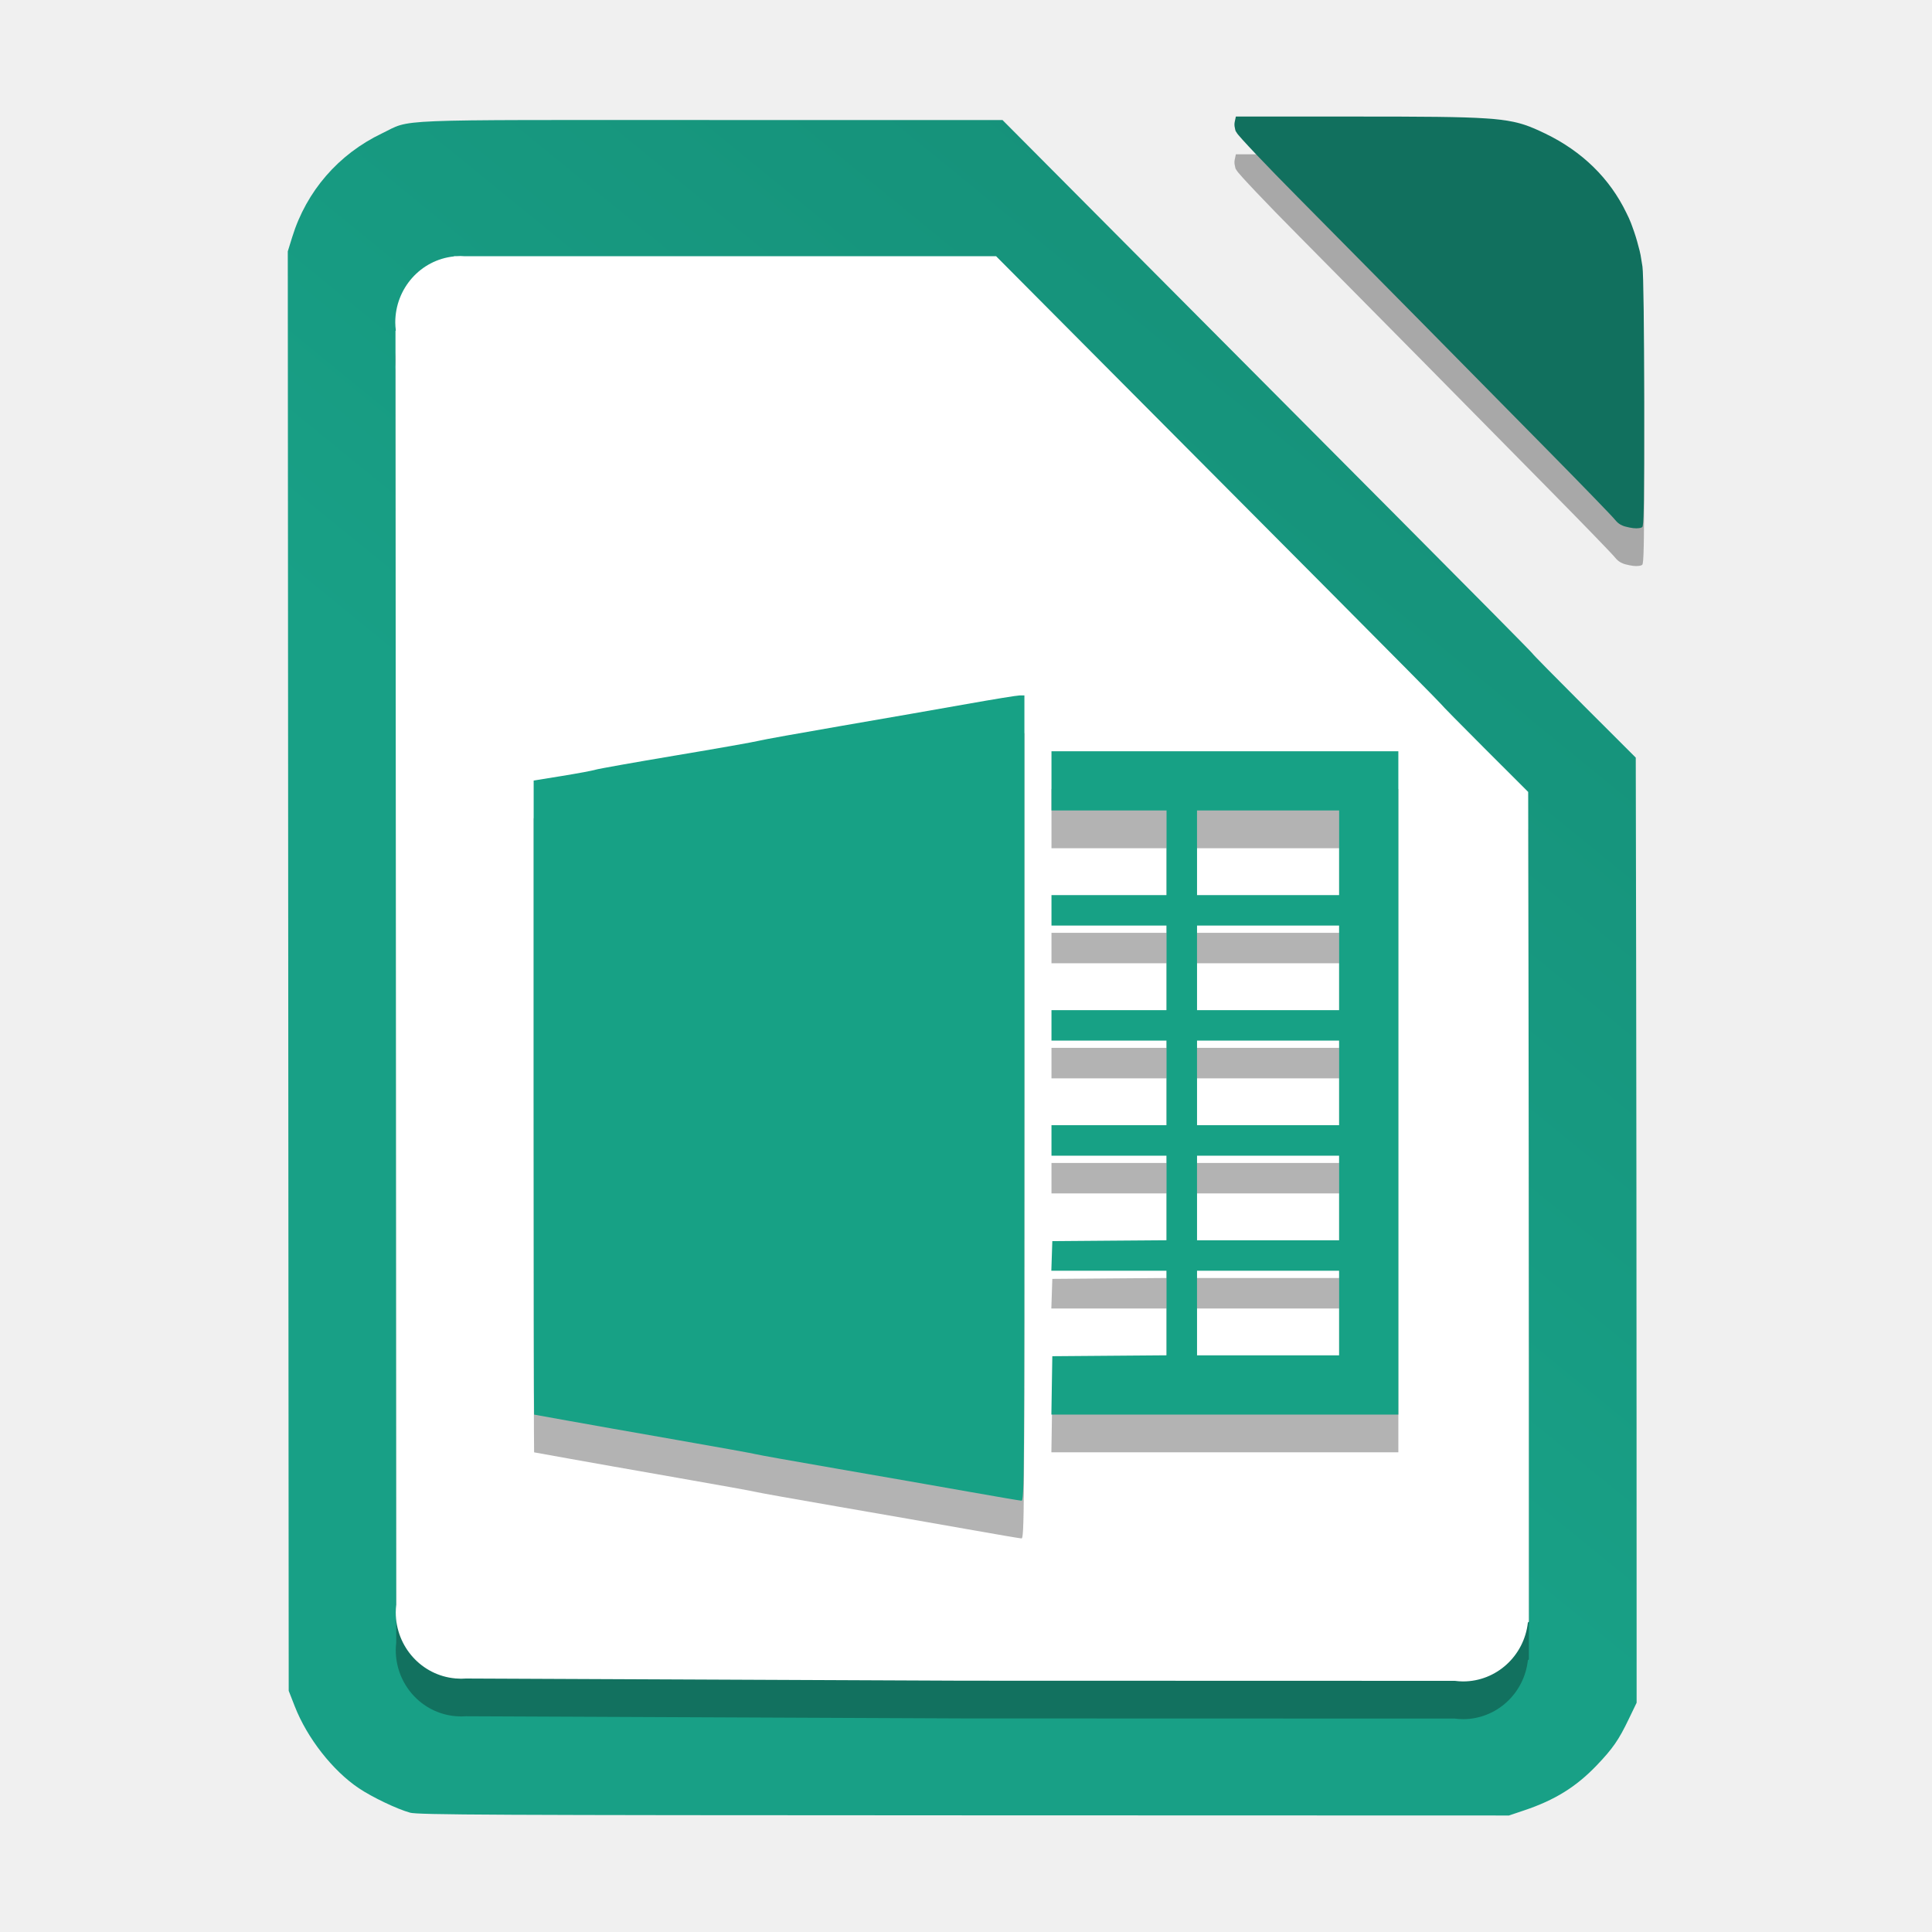
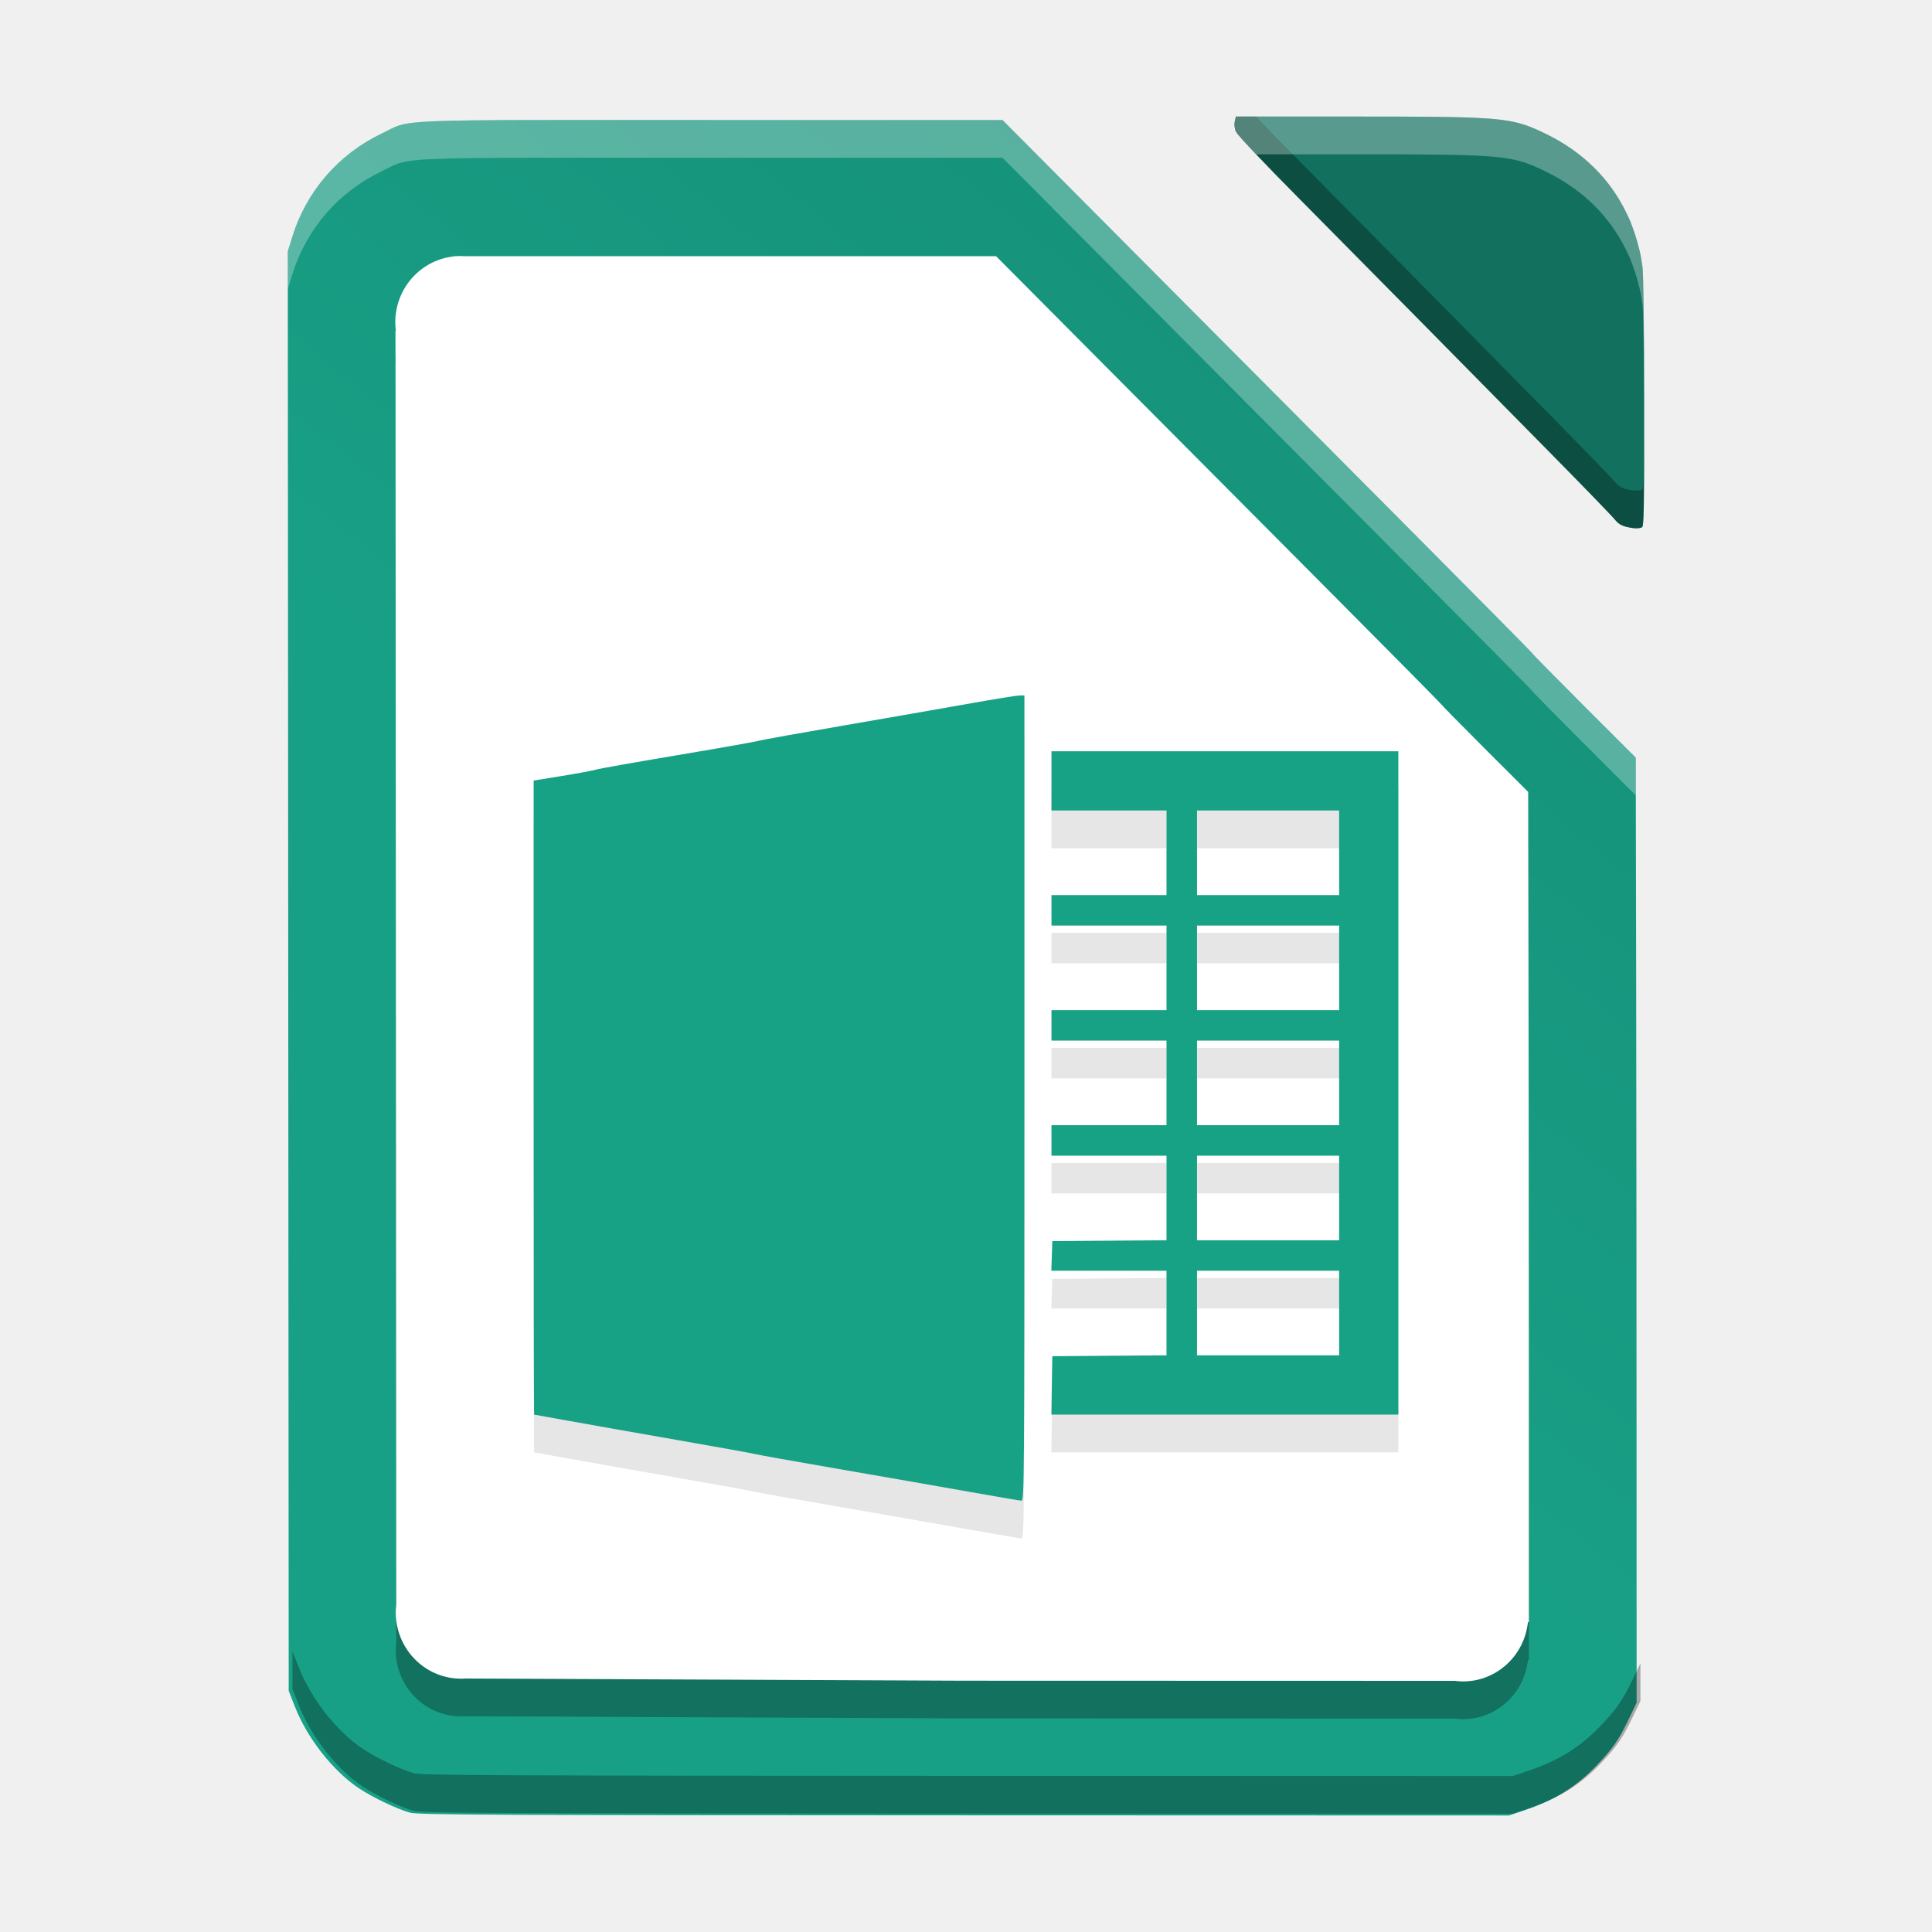
<svg xmlns="http://www.w3.org/2000/svg" width="512" height="512" version="1.1" viewBox="0 0 384 384">
  <defs>
-     <clipPath id="d">
-       <rect width="384" height="384" />
-     </clipPath>
    <linearGradient id="c" x1="235.09" x2="720.48" y1="289.08" y2="-306.19" gradientTransform="matrix(.75 0 0 .75 -.00038 0)" gradientUnits="userSpaceOnUse">
      <stop stop-color="#18a086" offset="0" />
      <stop stop-color="#11705e" offset="1" />
    </linearGradient>
  </defs>
-   <path d="m245.64 30.664-0.207 0.953v0.008l-0.016 0.062c-0.09 0.41-0.082 0.828 0.031 1.27 0.035 0.219 0.082 0.426 0.145 0.598 0.019 0.047 0.09 0.148 0.188 0.273 0.012 0.023 0.019 0.043 0.031 0.066 0.34 0.652 5.852 6.465 12.246 12.91 6.394 6.449 17.441 17.625 24.555 24.836 7.109 7.211 18.484 18.746 25.273 25.629 6.789 6.887 12.688 12.973 13.102 13.531 0.086 0.117 0.191 0.23 0.301 0.34 0.336 0.352 0.684 0.598 1.105 0.777 0.203 0.098 0.41 0.18 0.617 0.23 1.215 0.324 2.098 0.43 2.766 0.324 0.07-8e-3 0.141-0.019 0.203-0.035 0.102-0.023 0.199-0.051 0.289-0.086 0.027-8e-3 0.047-0.031 0.07-0.055 0.019-0.012 0.043-0.019 0.062-0.031 0.156-0.098 0.25-1.141 0.305-3.805 8e-3 -0.34 0.016-0.766 0.019-1.168 4e-3 -0.156 8e-3 -0.297 8e-3 -0.465 0.055-3.602 0.066-9.438 0.062-19.328-4e-3 -14.586-0.145-25.613-0.344-27.012-0.066-0.461-0.141-0.914-0.223-1.367-0.094-0.703-0.207-1.238-0.352-1.832-0.051-0.211-0.125-0.461-0.188-0.699-0.348-1.395-0.77-2.746-1.262-4.055-0.086-0.234-0.176-0.492-0.254-0.695-0.254-0.66-0.566-1.344-0.922-2.039-3.297-6.828-8.773-12.215-16.141-15.762-3-1.441-4.984-2.266-8.867-2.738-0.438-0.055-0.898-0.105-1.418-0.152h-0.027c-0.066-0.008-0.145-0.012-0.211-0.02-0.371-0.031-0.762-0.059-1.184-0.086-4.953-0.34-12.539-0.371-25.949-0.375h-23.816z" opacity=".3" />
  <path d="m81.476 360.27c-2.473-0.664-7.496-3.059-10.152-4.844-5.203-3.492-10.277-9.977-12.734-16.273l-1.207-3.09-0.094-143.05-0.09-143.05 0.887-2.863c2.816-9.102 9.184-16.453 17.828-20.586 6.074-2.902 0.32-2.668 65.426-2.66l57.914 0.004 25.613 25.75c14.086 14.164 37.781 37.977 52.656 52.914 14.875 14.941 27.043 27.246 27.043 27.344 0 0.098 4.625 4.797 10.277 10.449l10.277 10.27 0.078 41.352c0.039 22.742 0.078 65.008 0.082 93.922l0.012 52.574-1.57 3.258c-1.984 4.137-3.168 5.84-6.332 9.156-4.117 4.309-8.352 6.938-14.488 8.992l-2.984 1.004-108.29-0.031c-94.418-0.027-108.53-0.094-110.15-0.531z" fill="url(#c)" />
  <path d="m245.64 23.164-0.207 0.953v0.008l-0.016 0.062c-0.09 0.41-0.082 0.828 0.031 1.27 0.035 0.219 0.082 0.426 0.145 0.598 0.019 0.047 0.09 0.148 0.188 0.273 0.012 0.023 0.019 0.043 0.031 0.066 0.34 0.652 5.852 6.465 12.246 12.91 6.394 6.449 17.441 17.625 24.555 24.836 7.109 7.211 18.484 18.746 25.273 25.629 6.789 6.887 12.688 12.973 13.102 13.531 0.086 0.117 0.191 0.23 0.301 0.34 0.336 0.352 0.684 0.598 1.105 0.777 0.203 0.098 0.41 0.18 0.617 0.23 1.215 0.324 2.098 0.43 2.766 0.324 0.07-8e-3 0.141-0.019 0.203-0.035 0.102-0.023 0.199-0.051 0.289-0.086 0.027-8e-3 0.047-0.031 0.07-0.055 0.019-0.012 0.043-0.019 0.062-0.031 0.156-0.098 0.25-1.141 0.305-3.805 8e-3 -0.34 0.016-0.766 0.019-1.168 4e-3 -0.156 8e-3 -0.297 8e-3 -0.465 0.055-3.602 0.066-9.438 0.062-19.328-4e-3 -14.586-0.145-25.613-0.344-27.012-0.066-0.461-0.141-0.914-0.223-1.367-0.094-0.703-0.207-1.238-0.352-1.832-0.051-0.211-0.125-0.461-0.188-0.699-0.348-1.395-0.77-2.746-1.262-4.055-0.086-0.234-0.176-0.492-0.254-0.695-0.254-0.66-0.566-1.344-0.922-2.039-3.297-6.828-8.773-12.215-16.141-15.762-3-1.441-4.984-2.266-8.867-2.738-0.438-0.055-0.898-0.105-1.418-0.152h-0.027c-0.066-0.008-0.145-0.012-0.211-0.02-0.371-0.031-0.762-0.059-1.184-0.086-4.953-0.34-12.539-0.371-25.949-0.375h-23.816z" fill="#11705e" />
  <path d="m91.535 58.383c-0.309 0-0.617 0.012-0.926 0.035h-0.352l-0.035 0.047c-6.617 0.684-11.652 6.348-11.66 13.113 8e-3 0.535 0.043 1.074 0.113 1.605l-0.07 0.09 0.078 127.29 0.074 125.86c-0.062 0.512-0.094 1.027-0.098 1.539 4e-3 6.84 5.144 12.543 11.844 13.137l0.012 8e-3 0.16 4e-3c0.32 0.027 0.637 0.043 0.957 0.047 0.328 0 0.652-0.016 0.977-0.039l98.953 0.434 97.586 0.027c0.547 0.074 1.098 0.113 1.648 0.117 6.598-4e-3 12.141-5.039 12.883-11.707l0.199-0.164-4e-3 -51.254c-8e-3 -24.293-0.039-59.809-0.074-78.922l-0.062-34.746-8.637-8.629c-4.75-4.75-8.637-8.699-8.637-8.781s-10.227-10.422-22.723-22.977c-12.5-12.555-32.41-32.563-44.246-44.461l-21.519-21.637h-105.77c-0.223-0.019-0.449-0.031-0.672-0.035z" fill="#050505" opacity=".3" />
  <path d="m91.535 50.883c-0.309 0-0.617 0.012-0.926 0.035h-0.352l-0.035 0.047c-6.617 0.684-11.652 6.348-11.66 13.113 0.008 0.535 0.043 1.074 0.113 1.605l-0.07 0.09 0.078 127.29 0.074 125.86c-0.062 0.512-0.094 1.027-0.098 1.539 0.004 6.84 5.144 12.543 11.844 13.137l0.012 8e-3 0.16 4e-3c0.32 0.027 0.637 0.043 0.957 0.047 0.328 0 0.652-0.016 0.977-0.039l98.953 0.434 97.586 0.027c0.547 0.074 1.098 0.113 1.648 0.117 6.598-4e-3 12.141-5.039 12.883-11.707l0.199-0.164-4e-3 -51.254c-8e-3 -24.293-0.039-59.809-0.074-78.922l-0.062-34.746-8.637-8.629c-4.75-4.75-8.637-8.699-8.637-8.781s-10.227-10.422-22.723-22.977c-12.5-12.555-32.41-32.563-44.246-44.461l-21.519-21.637h-105.77c-0.223-0.02-0.449-0.031-0.672-0.035z" fill="#fff" />
-   <path d="m202.68 145.72c-0.508 0-5.238 0.77-10.508 1.707-5.273 0.941-16.426 2.883-24.785 4.324-8.359 1.438-15.852 2.789-16.648 3-0.797 0.215-8.184 1.52-16.418 2.898-8.234 1.383-15.426 2.66-15.977 2.84-0.551 0.18-3.539 0.734-6.637 1.238l-5.637 0.91v63.012c0 34.656 0.039 63.012 0.086 63.016 0.047 4e-3 3.035 0.543 6.641 1.195 3.609 0.652 13.371 2.379 21.695 3.832 8.324 1.453 15.438 2.738 15.805 2.856 0.371 0.113 7.715 1.426 16.312 2.91 8.602 1.488 20.18 3.508 25.73 4.496 5.551 0.984 10.355 1.805 10.68 1.82 0.559 0.035 0.59-3.988 0.59-80.008v-80.047zm6.309 11.098v11.77h22.871v16.82h-22.871v6.051h22.871v16.816h-22.871v6.055h22.871v16.816h-22.871v6.055h22.871v16.809l-11.352 0.086-11.352 0.09-0.098 2.941-0.098 2.945h22.898v16.805l-22.703 0.18-0.094 5.801-0.09 5.801h68.961v-131.84zm28.926 11.77h28.25v16.82h-28.25zm0 22.871h28.25v16.816h-28.25zm0 22.871h28.25v16.816h-28.25zm0 22.871h28.25v16.816h-28.25zm0 22.871h28.25v16.816h-28.25z" fill-rule="evenodd" opacity=".3" />
+   <path d="m202.68 145.72c-0.508 0-5.238 0.77-10.508 1.707-5.273 0.941-16.426 2.883-24.785 4.324-8.359 1.438-15.852 2.789-16.648 3-0.797 0.215-8.184 1.52-16.418 2.898-8.234 1.383-15.426 2.66-15.977 2.84-0.551 0.18-3.539 0.734-6.637 1.238l-5.637 0.91v63.012c0 34.656 0.039 63.012 0.086 63.016 0.047 4e-3 3.035 0.543 6.641 1.195 3.609 0.652 13.371 2.379 21.695 3.832 8.324 1.453 15.438 2.738 15.805 2.856 0.371 0.113 7.715 1.426 16.312 2.91 8.602 1.488 20.18 3.508 25.73 4.496 5.551 0.984 10.355 1.805 10.68 1.82 0.559 0.035 0.59-3.988 0.59-80.008v-80.047zm6.309 11.098v11.77h22.871v16.82h-22.871v6.051h22.871v16.816h-22.871v6.055h22.871v16.816h-22.871v6.055h22.871v16.809l-11.352 0.086-11.352 0.09-0.098 2.941-0.098 2.945h22.898v16.805l-22.703 0.18-0.094 5.801-0.09 5.801h68.961v-131.84zm28.926 11.77h28.25v16.82h-28.25zm0 22.871h28.25v16.816h-28.25zm0 22.871h28.25v16.816h-28.25zm0 22.871h28.25v16.816h-28.25zm0 22.871h28.25v16.816h-28.25z" fill-rule="evenodd" opacity=".1" />
  <path d="m202.68 138.22c-0.508 0-5.238 0.77-10.508 1.707-5.273 0.941-16.426 2.883-24.785 4.324-8.359 1.438-15.852 2.789-16.648 3-0.797 0.215-8.184 1.52-16.418 2.898-8.234 1.383-15.426 2.66-15.977 2.84s-3.539 0.734-6.637 1.238l-5.637 0.91v63.012c0 34.656 0.039 63.012 0.086 63.016 0.047 4e-3 3.035 0.543 6.641 1.195 3.609 0.652 13.371 2.379 21.695 3.832 8.324 1.453 15.438 2.738 15.805 2.856 0.371 0.113 7.715 1.426 16.312 2.91 8.602 1.488 20.18 3.508 25.73 4.496 5.551 0.984 10.355 1.805 10.68 1.82 0.559 0.035 0.59-3.988 0.59-80.008v-80.047zm6.309 11.098v11.77h22.871v16.82h-22.871v6.051h22.871v16.816h-22.871v6.055h22.871v16.816h-22.871v6.055h22.871v16.809l-11.352 0.086-11.352 0.09-0.098 2.941-0.098 2.945h22.898v16.805l-22.703 0.18-0.094 5.801-0.09 5.801h68.961v-131.84zm28.926 11.77h28.25v16.82h-28.25zm0 22.871h28.25v16.816h-28.25zm0 22.871h28.25v16.816h-28.25zm0 22.871h28.25v16.816h-28.25zm0 22.871h28.25v16.816h-28.25z" fill="#17a185" fill-rule="evenodd" />
+   <path transform="scale(.75)" d="m77.277 66.139-0.006 0.02 0.119 190.73 0.125 190.73 1.609 4.119c3.276 8.395 10.041 17.041 16.979 21.697 3.541 2.38 10.24 5.574 13.537 6.459l0.002 0.014c2.16 0.583 20.975 0.672 146.87 0.709l144.39 0.041 3.981-1.338c8.182-2.74 13.827-6.245 19.316-11.99 4.219-4.422 5.798-6.691 8.443-12.207l2.094-4.344-0.002-9.996-2.092 4.34c-2.646 5.516-4.225 7.785-8.443 12.207-5.49 5.745-11.135 9.251-19.316 11.99l-3.981 1.338-144.39-0.041c-125.89-0.037-144.71-0.126-146.87-0.709l-0.002-0.014c-3.297-0.885-9.996-4.079-13.537-6.459-6.938-4.656-13.703-13.302-16.979-21.697l-1.609-4.119-0.125-190.73-0.113-180.75z" opacity=".3" stroke-width="1.333" />
+   <path d="m141.34 23.854c-65.106-0.008-59.352-0.242-65.426 2.66-8.644 4.133-15.012 11.484-17.829 20.585l-0.886 2.864 0.004 7.485 0.882-2.849c2.816-9.102 9.184-16.452 17.829-20.585 6.074-2.902 0.32-2.668 65.426-2.66l57.914 0.004 25.613 25.749c14.086 14.164 37.782 37.978 52.657 52.915 14.875 14.941 27.042 27.246 27.042 27.344 0 0.098 4.625 4.797 10.277 10.449l10.277 10.27 0.078 41.353c0.039 22.742 0.078 65.007 0.082 93.921l0.01 45.078 1e-3 -3e-3 -0.012-52.575c-4e-3 -28.914-0.043-71.179-0.082-93.921l-0.078-41.353-10.277-10.27c-5.652-5.652-10.277-10.351-10.277-10.449s-12.167-12.403-27.042-27.344c-14.874-14.937-38.57-38.75-52.656-52.914l-25.613-25.749z" fill="#f8f8f8" opacity=".3" />
+   <path transform="scale(.75)" d="m327.52 30.885-0.275 1.272v0.01l-0.021 0.084c-0.12 0.547-0.108 1.105 0.043 1.693 0.047 0.292 0.108 0.568 0.191 0.797 0.026 0.063 0.12 0.197 0.25 0.363 0.016 0.031 0.027 0.059 0.043 0.09 0.453 0.87 7.8 8.619 16.326 17.213 8.526 8.599 23.255 23.501 32.74 33.115 9.479 9.614 24.645 24.995 33.697 34.172 9.052 9.182 16.919 17.297 17.471 18.041 0.115 0.156 0.255 0.307 0.4 0.453 0.448 0.469 0.912 0.796 1.475 1.035 0.271 0.13 0.546 0.241 0.822 0.309 1.62 0.432 2.797 0.572 3.688 0.432 0.094-0.011 0.188-0.026 0.271-0.047 0.135-0.031 0.265-0.068 0.385-0.115 0.036-0.011 0.063-0.041 0.094-0.072 0.026-0.016 0.058-0.025 0.084-0.041 0.208-0.13 0.333-1.52 0.406-5.072 0.011-0.453 0.02-1.022 0.025-1.559 0.005-0.208 0.01-0.395 0.01-0.619 0.073-4.802 0.089-12.584 0.084-25.771-2.1e-4 -0.756-0.005-1.368-0.006-2.109-0.005 8.046-0.023 14.261-0.078 17.881 0 0.224-0.004 0.411-0.01 0.619-0.005 0.536-0.015 1.105-0.025 1.559-0.073 3.552-0.198 4.942-0.406 5.072-0.026 0.016-0.058 0.025-0.084 0.041-0.031 0.031-0.057 0.062-0.094 0.072-0.12 0.047-0.249 0.084-0.385 0.115-0.083 0.021-0.178 0.036-0.271 0.047-0.891 0.141-2.068 6.5e-4 -3.688-0.432-0.276-0.068-0.551-0.178-0.822-0.309-0.563-0.24-1.027-0.566-1.475-1.035-0.146-0.146-0.286-0.297-0.4-0.453-0.552-0.744-8.419-8.859-17.471-18.041-9.052-9.177-24.218-24.557-33.697-34.172-9.485-9.615-24.214-24.516-32.74-33.115-4.27-4.303-8.24-8.393-11.201-11.516h-5.354l-0.002-0.006z" opacity=".3" stroke-width="1.333" />
+   <path transform="scale(.75)" d="m327.52 30.885-0.275 1.272v0.01l-0.021 0.084c-0.12 0.547-0.108 1.105 0.043 1.693 0.047 0.292 0.108 0.568 0.191 0.797 0.026 0.063 0.12 0.197 0.25 0.363 0.016 0.031 0.027 0.059 0.043 0.09 0.226 0.434 2.173 2.585 5.125 5.697h26.4c17.88 0.005 27.996 0.047 34.6 0.5 0.563 0.036 1.083 0.072 1.578 0.113 0.089 0.01 0.193 0.015 0.281 0.025h0.035c0.693 0.062 1.307 0.13 1.891 0.203 5.177 0.63 7.824 1.73 11.824 3.652 9.823 4.729 17.124 11.911 21.52 21.016 0.474 0.927 0.892 1.839 1.23 2.719 0.104 0.271 0.223 0.615 0.338 0.928 0.656 1.745 1.218 3.547 1.682 5.406 0.083 0.318 0.182 0.65 0.25 0.932 0.193 0.792 0.344 1.506 0.469 2.443 0.109 0.604 0.208 1.208 0.297 1.822 0.255 1.793 0.435 15.58 0.453 33.906 0.002-2.627 0.007-4.645 0.006-7.891-0.005-19.448-0.193-34.15-0.459-36.016-0.089-0.615-0.187-1.218-0.297-1.822-0.125-0.937-0.276-1.652-0.469-2.443-0.068-0.281-0.167-0.614-0.25-0.932-0.464-1.859-1.025-3.661-1.682-5.406-0.115-0.313-0.234-0.657-0.338-0.928-0.339-0.88-0.757-1.792-1.23-2.719-4.396-9.104-11.696-16.286-21.52-21.016-4-1.922-6.647-3.022-11.824-3.652-0.583-0.073-1.198-0.141-1.891-0.203h-0.035c-0.089-0.011-0.193-0.015-0.281-0.025-0.495-0.042-1.016-0.077-1.578-0.113-6.604-0.453-16.72-0.495-34.6-0.5h-31.754l-0.002-0.006z" fill="#fff" opacity=".3" stroke-width="1.333" />
</svg>
